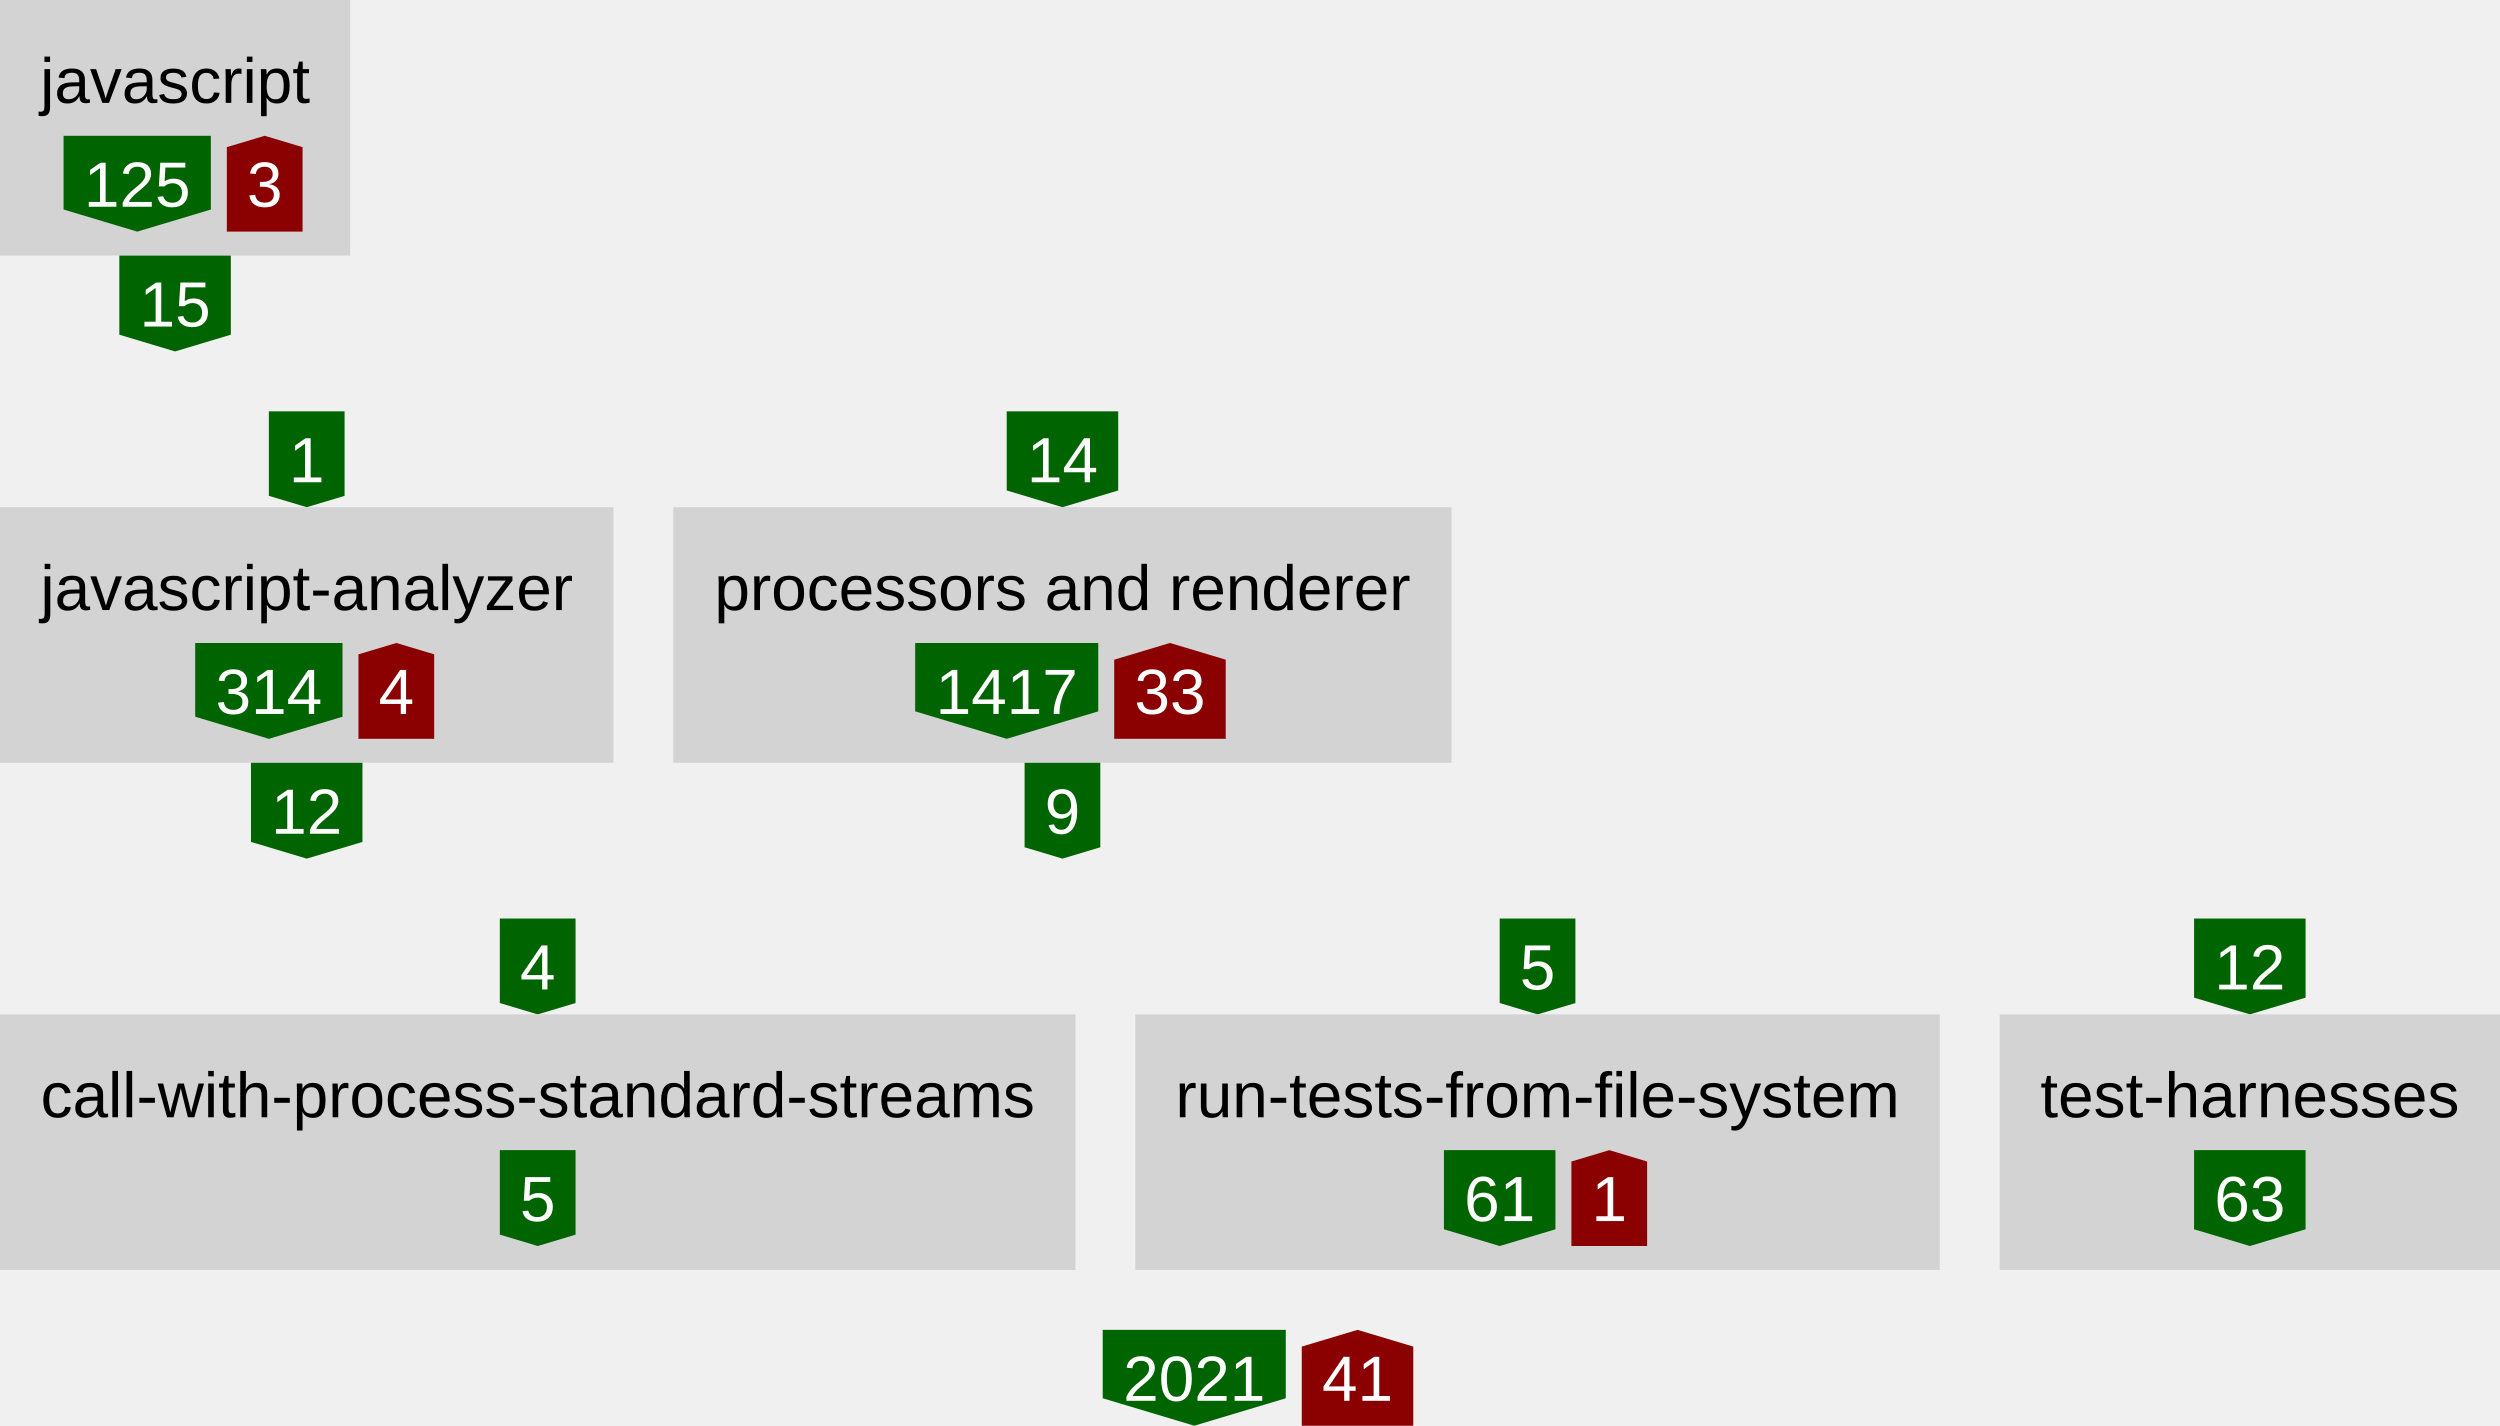
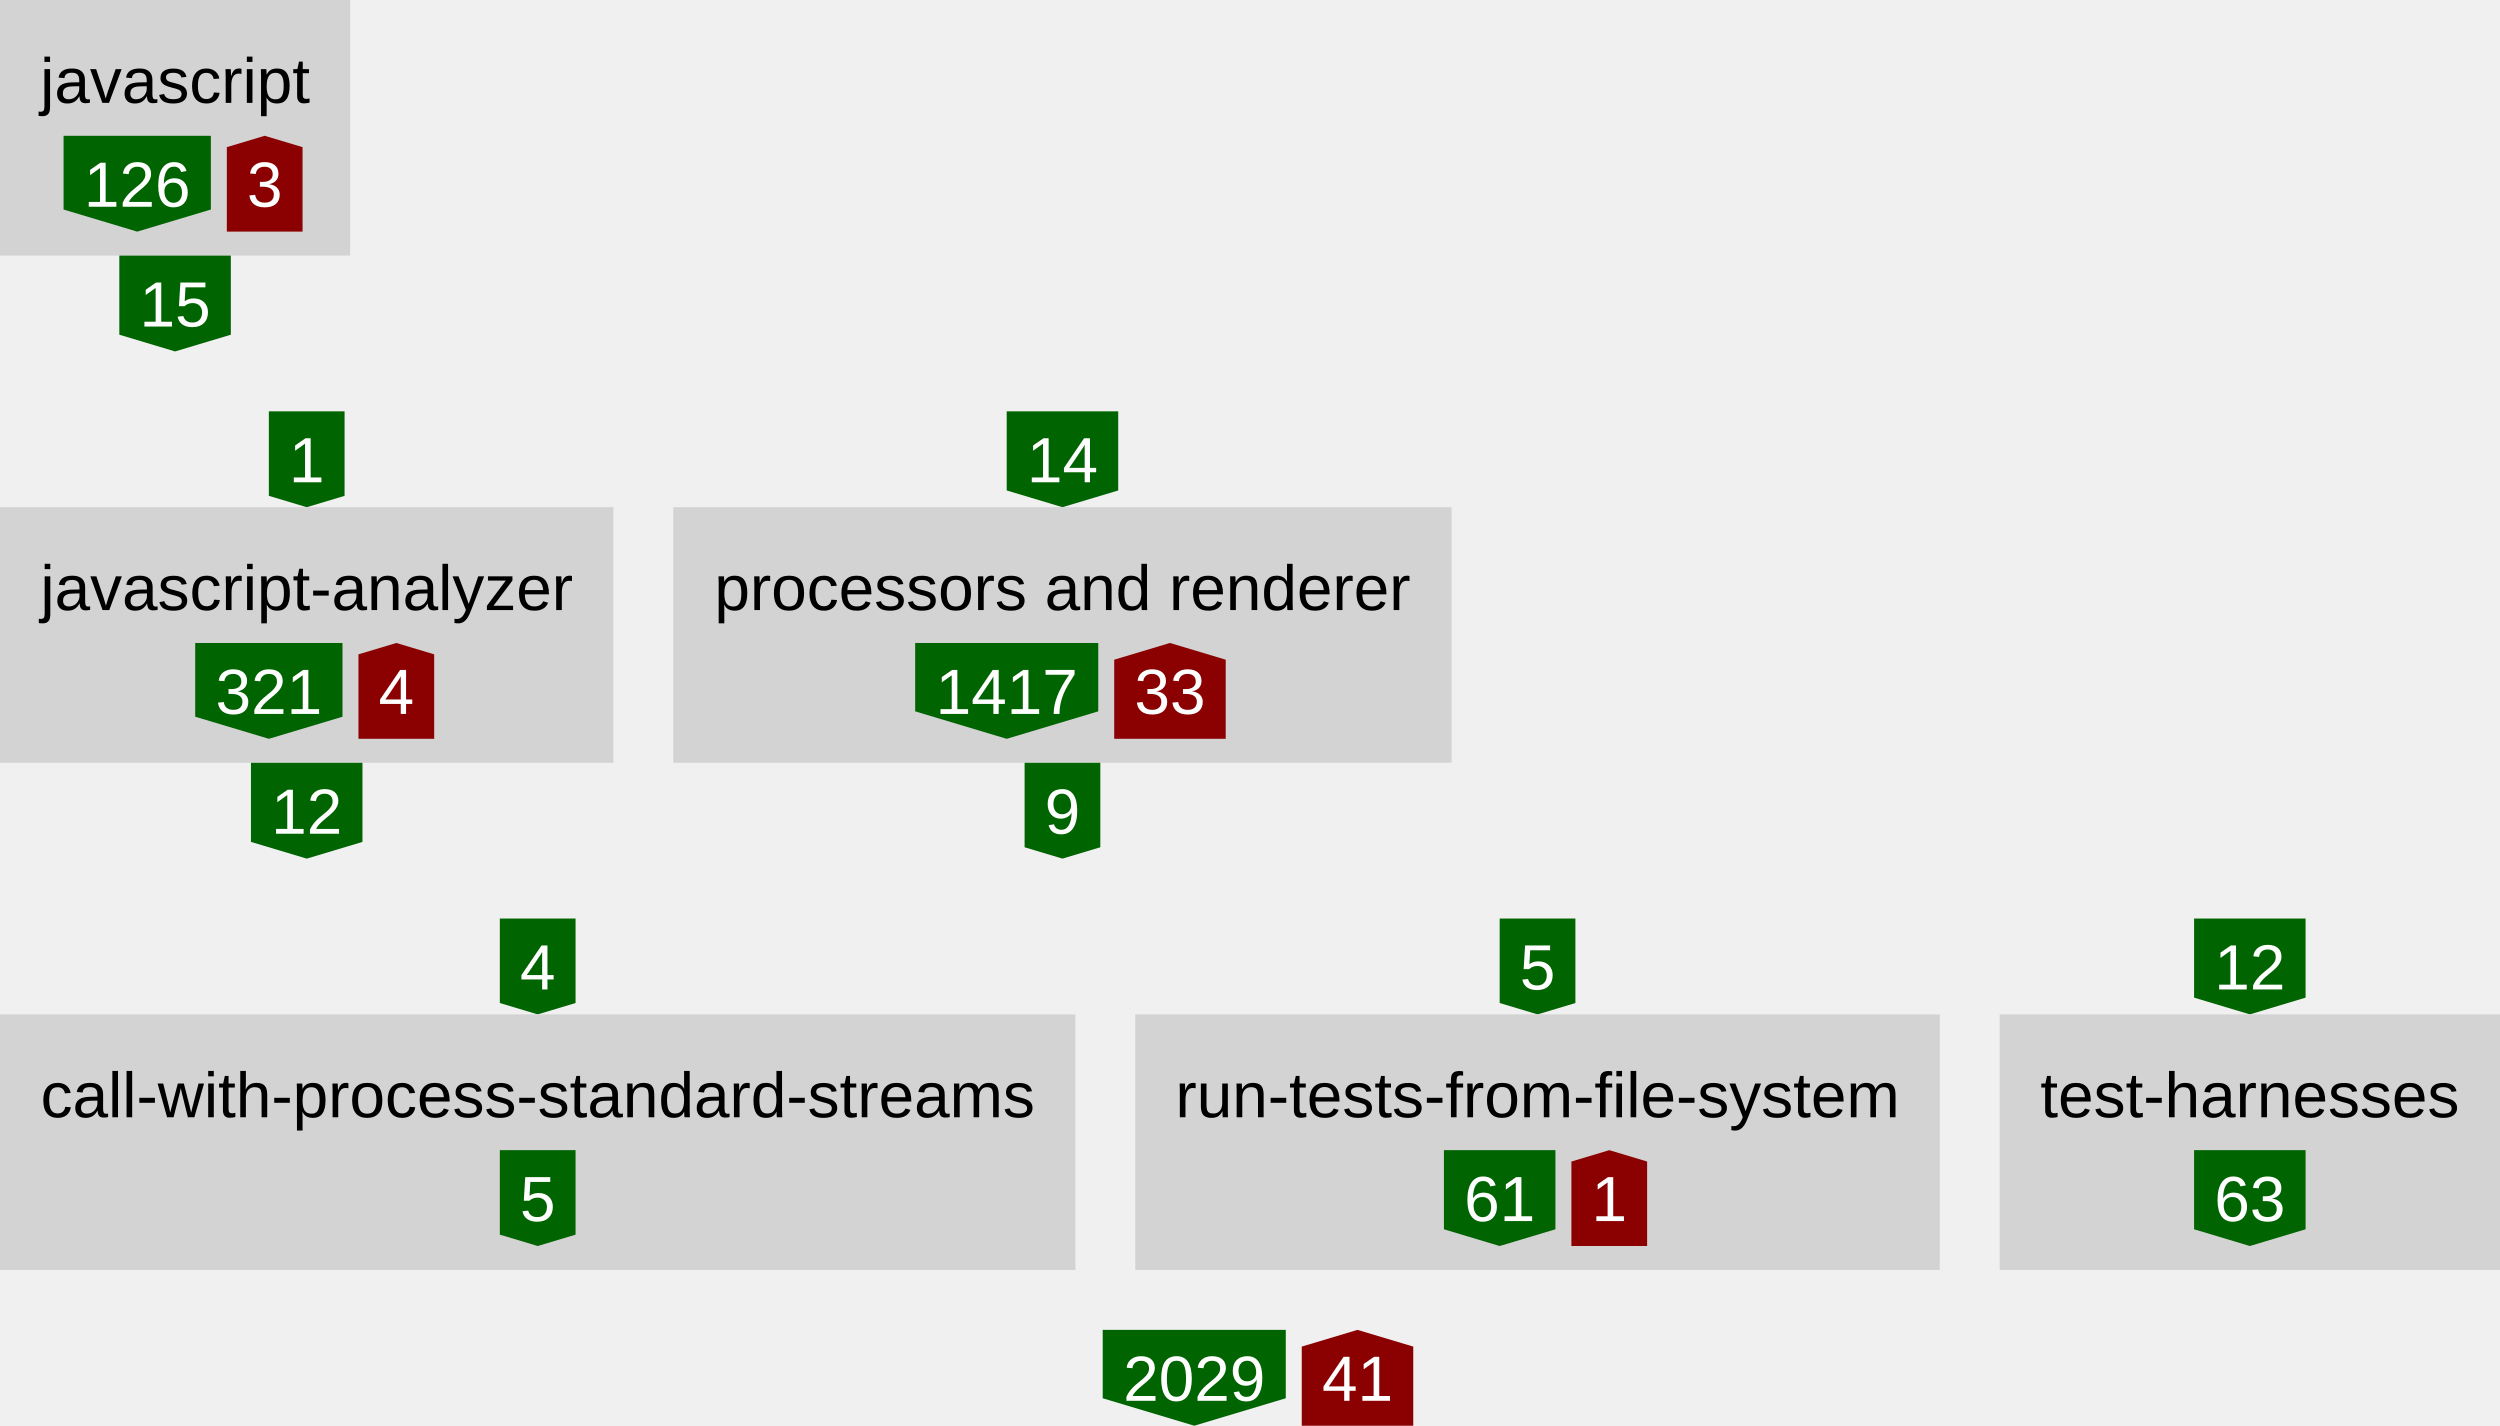
<svg xmlns="http://www.w3.org/2000/svg" height="357" width="626">
  <defs>
    <style type="text/css">text{font-family:arial;font-size:16px}g.anonymous&gt;text{font-style:italic}g.parent&gt;rect{fill:none;stroke:gray}g.item&gt;rect{fill:lightgray}g.item&gt;text{text-anchor:middle}g.dependency&gt;text{fill:white;text-anchor:middle}</style>
  </defs>
  <symbol id="down-arrow" preserveAspectRatio="xMidYMax slice" viewBox="0,0,1,1">
    <polygon fill="darkgreen" points="0,0.85 0,0 1,0 1,0.85 0.5,1" />
  </symbol>
  <symbol id="right-arrow" preserveAspectRatio="xMaxYMid slice" viewBox="0,0,1,1">
    <polygon fill="darkred" points="0.85,0 0,0 0,1 0.85,1 1,0.5" />
  </symbol>
  <symbol id="up-arrow" preserveAspectRatio="xMidYMin slice" viewBox="0,0,1,1">
    <polygon fill="darkred" points="0,0.15 0,1 1,1 1,0.15 0.5,0" />
  </symbol>
  <g class="item">
    <rect height="64" width="87.68" />
    <text x="43.84" y="25.76">javascript</text>
    <g class="dependency">
      <use href="#down-arrow" height="24" width="36.88" x="15.92" y="34" />
-       <text x="34.36" y="51.76">125</text>
+       <text x="34.36" y="51.76">126</text>
    </g>
    <g class="dependency">
      <use href="#up-arrow" height="24" width="18.96" x="56.8" y="34" />
      <text x="66.28" y="51.76">3</text>
    </g>
  </g>
  <g class="dependency">
    <use href="#down-arrow" height="24" width="27.92" x="29.88" y="64" />
    <text x="43.84" y="81.76">15</text>
  </g>
  <g class="dependency">
    <use href="#down-arrow" height="24" width="18.96" x="67.32" y="103" />
    <text x="76.8" y="120.76">1</text>
  </g>
  <g class="item">
    <rect height="64" width="153.6" y="127" />
    <text x="76.8" y="152.76">javascript-analyzer</text>
    <g class="dependency">
      <use href="#down-arrow" height="24" width="36.88" x="48.88" y="161" />
-       <text x="67.32" y="178.76">314</text>
+       <text x="67.32" y="178.76">321</text>
    </g>
    <g class="dependency">
      <use href="#up-arrow" height="24" width="18.96" x="89.76" y="161" />
      <text x="99.24" y="178.76">4</text>
    </g>
  </g>
  <g class="dependency">
    <use href="#down-arrow" height="24" width="27.92" x="62.84" y="191" />
    <text x="76.8" y="208.76">12</text>
  </g>
  <g class="dependency">
    <use href="#down-arrow" height="24" width="27.92" x="252.08" y="103" />
    <text x="266.04" y="120.76">14</text>
  </g>
  <g class="item">
    <rect height="64" width="194.88" x="168.6" y="127" />
    <text x="266.04" y="152.76">processors and renderer</text>
    <g class="dependency">
      <use href="#down-arrow" height="24" width="45.84" x="229.16" y="161" />
      <text x="252.08" y="178.76">1417</text>
    </g>
    <g class="dependency">
      <use href="#up-arrow" height="24" width="27.92" x="279" y="161" />
      <text x="292.96" y="178.76">33</text>
    </g>
  </g>
  <g class="dependency">
    <use href="#down-arrow" height="24" width="18.96" x="256.56" y="191" />
    <text x="266.04" y="208.76">9</text>
  </g>
  <g class="dependency">
    <use href="#down-arrow" height="24" width="18.96" x="125.16" y="230" />
    <text x="134.64" y="247.76">4</text>
  </g>
  <g class="item">
    <rect height="64" width="269.28" y="254" />
    <text x="134.64" y="279.76">call-with-process-standard-streams</text>
    <g class="dependency">
      <use href="#down-arrow" height="24" width="18.96" x="125.16" y="288" />
      <text x="134.64" y="305.76">5</text>
    </g>
  </g>
  <g class="dependency">
    <use href="#down-arrow" height="24" width="18.96" x="375.52" y="230" />
    <text x="385" y="247.76">5</text>
  </g>
  <g class="item">
    <rect height="64" width="201.44" x="284.28" y="254" />
    <text x="385" y="279.76">run-tests-from-file-system</text>
    <g class="dependency">
      <use href="#down-arrow" height="24" width="27.92" x="361.56" y="288" />
      <text x="375.52" y="305.76">61</text>
    </g>
    <g class="dependency">
      <use href="#up-arrow" height="24" width="18.96" x="393.48" y="288" />
      <text x="402.96" y="305.76">1</text>
    </g>
  </g>
  <g class="dependency">
    <use href="#down-arrow" height="24" width="27.92" x="549.4" y="230" />
    <text x="563.36" y="247.76">12</text>
  </g>
  <g class="item">
    <rect height="64" width="125.28" x="500.72" y="254" />
    <text x="563.36" y="279.76">test-harnesses</text>
    <g class="dependency">
      <use href="#down-arrow" height="24" width="27.92" x="549.4" y="288" />
      <text x="563.36" y="305.76">63</text>
    </g>
  </g>
  <g class="dependency">
    <use href="#down-arrow" height="24" width="45.84" x="276.12" y="333" />
-     <text x="299.04" y="350.76">2021</text>
+     <text x="299.04" y="350.76">2029</text>
  </g>
  <g class="dependency">
    <use href="#up-arrow" height="24" width="27.92" x="325.96" y="333" />
    <text x="339.92" y="350.76">41</text>
  </g>
</svg>
